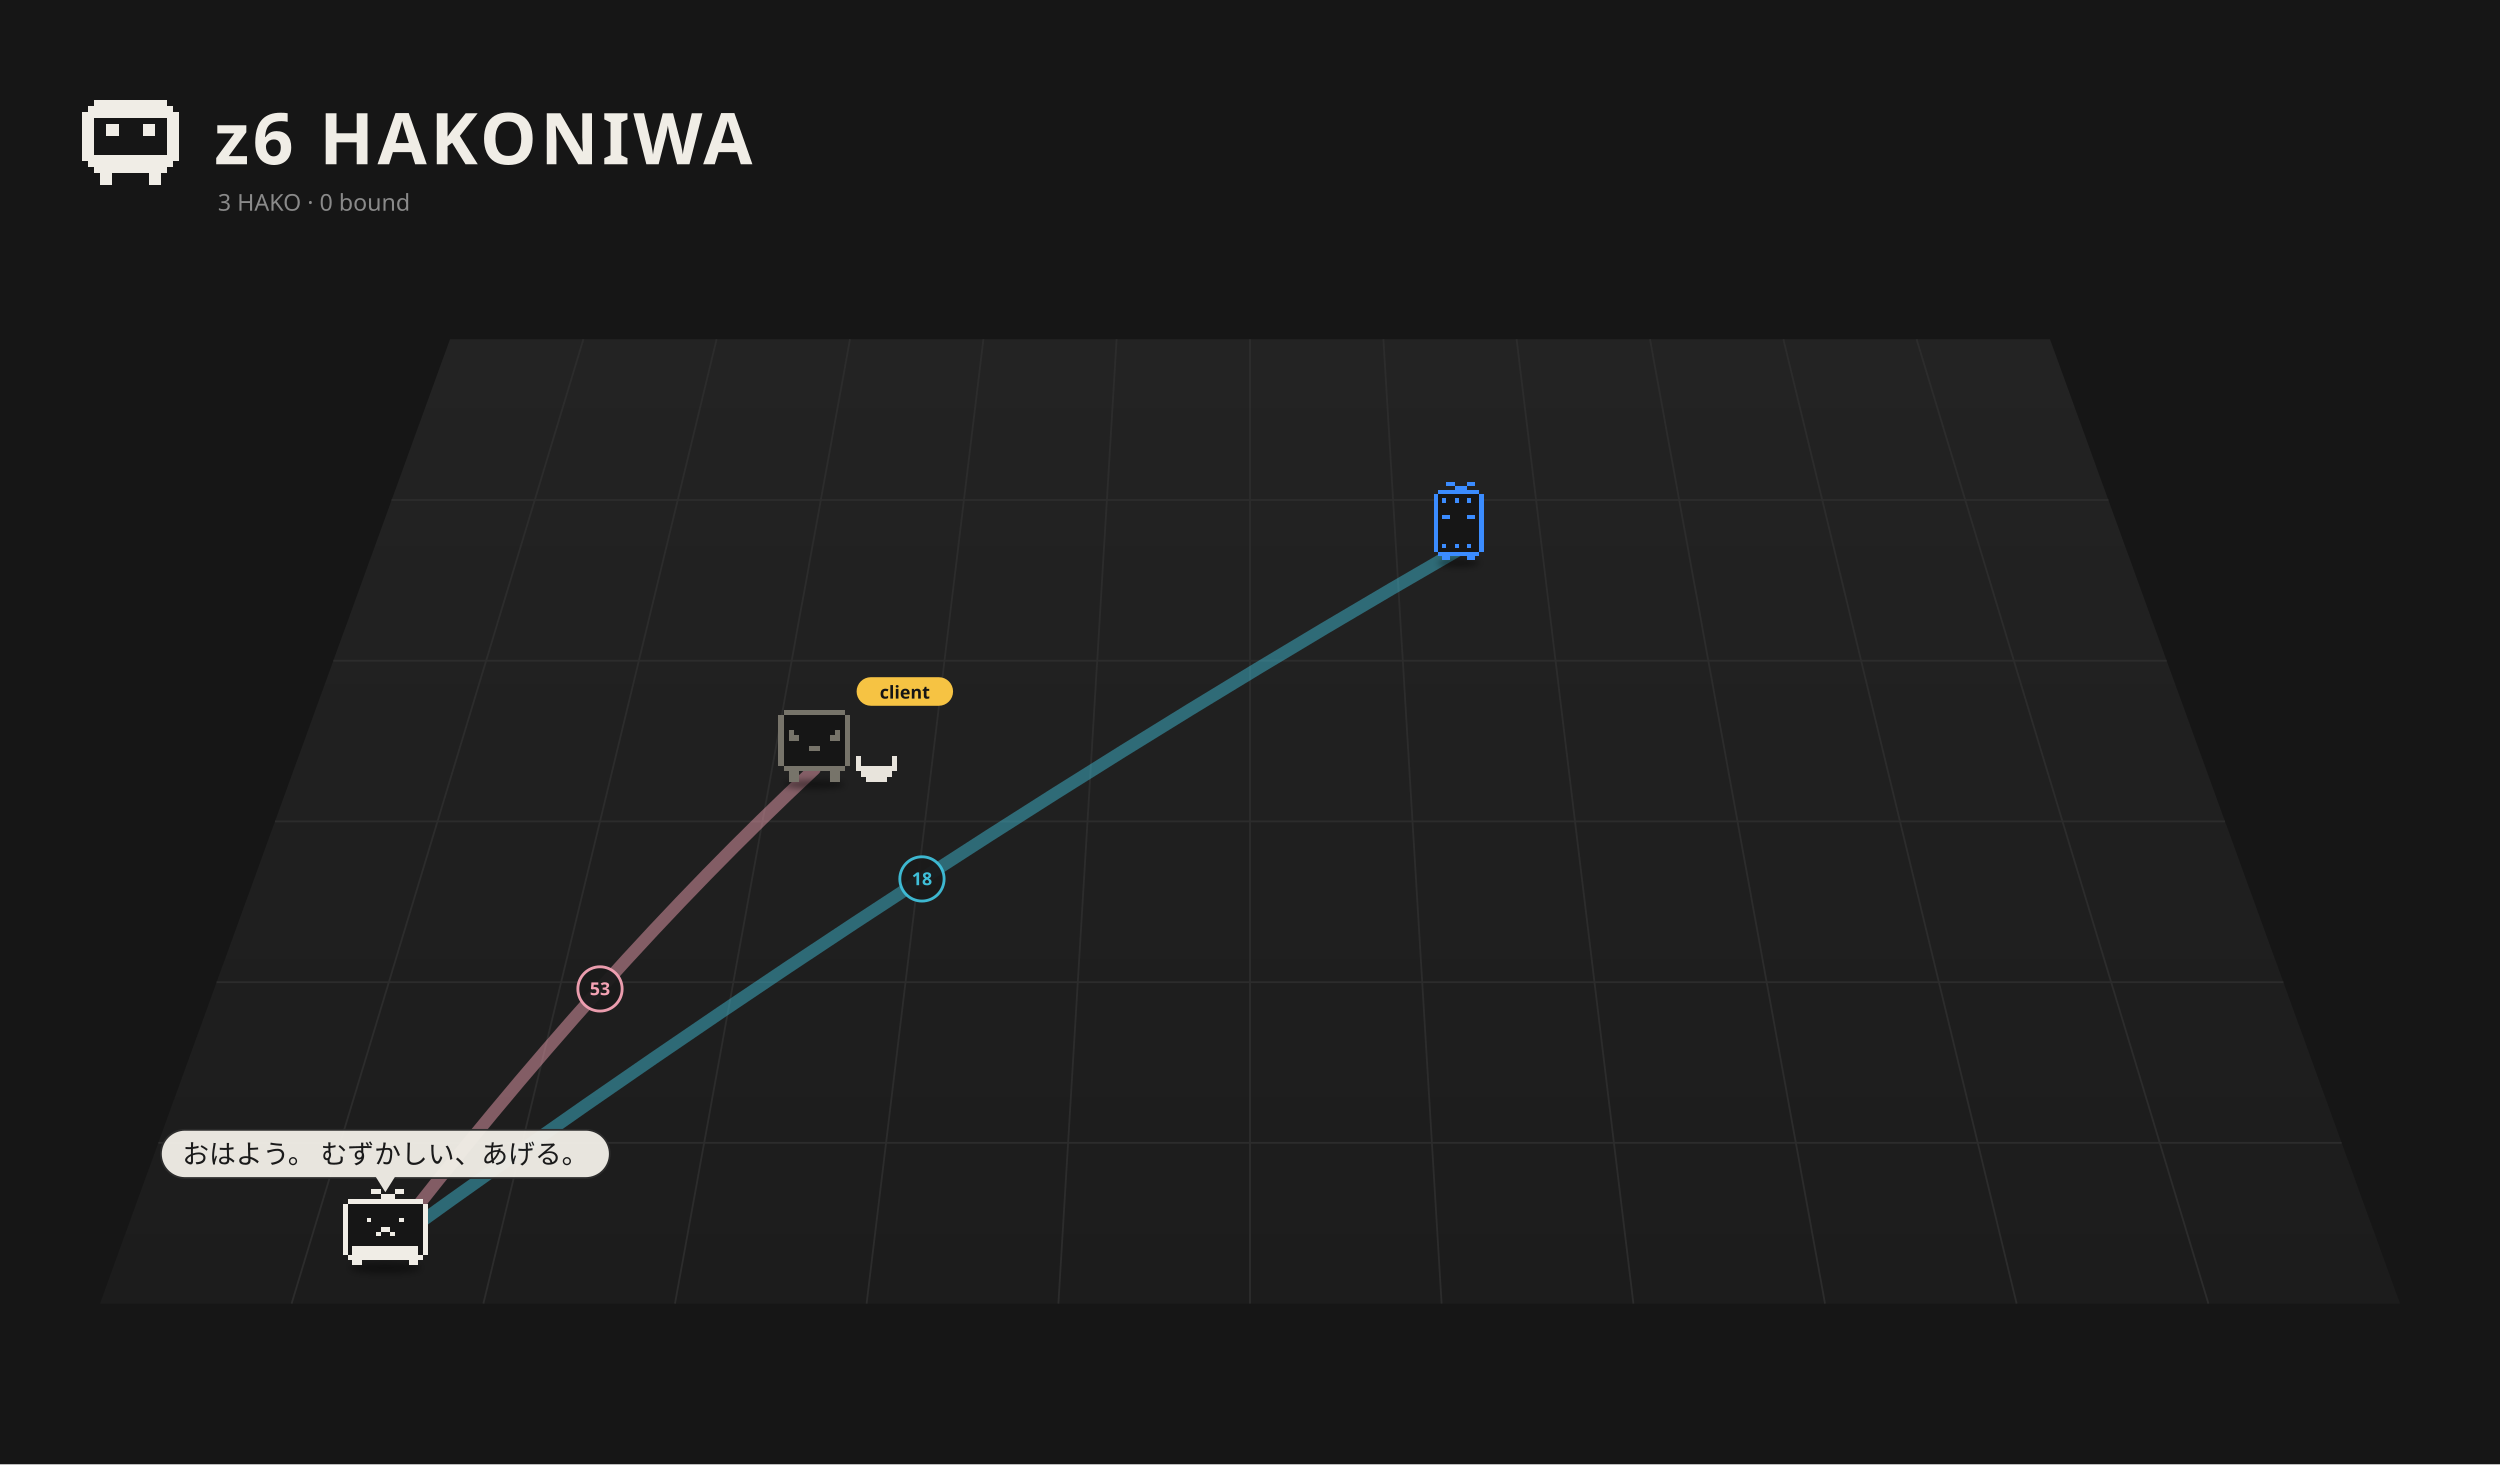
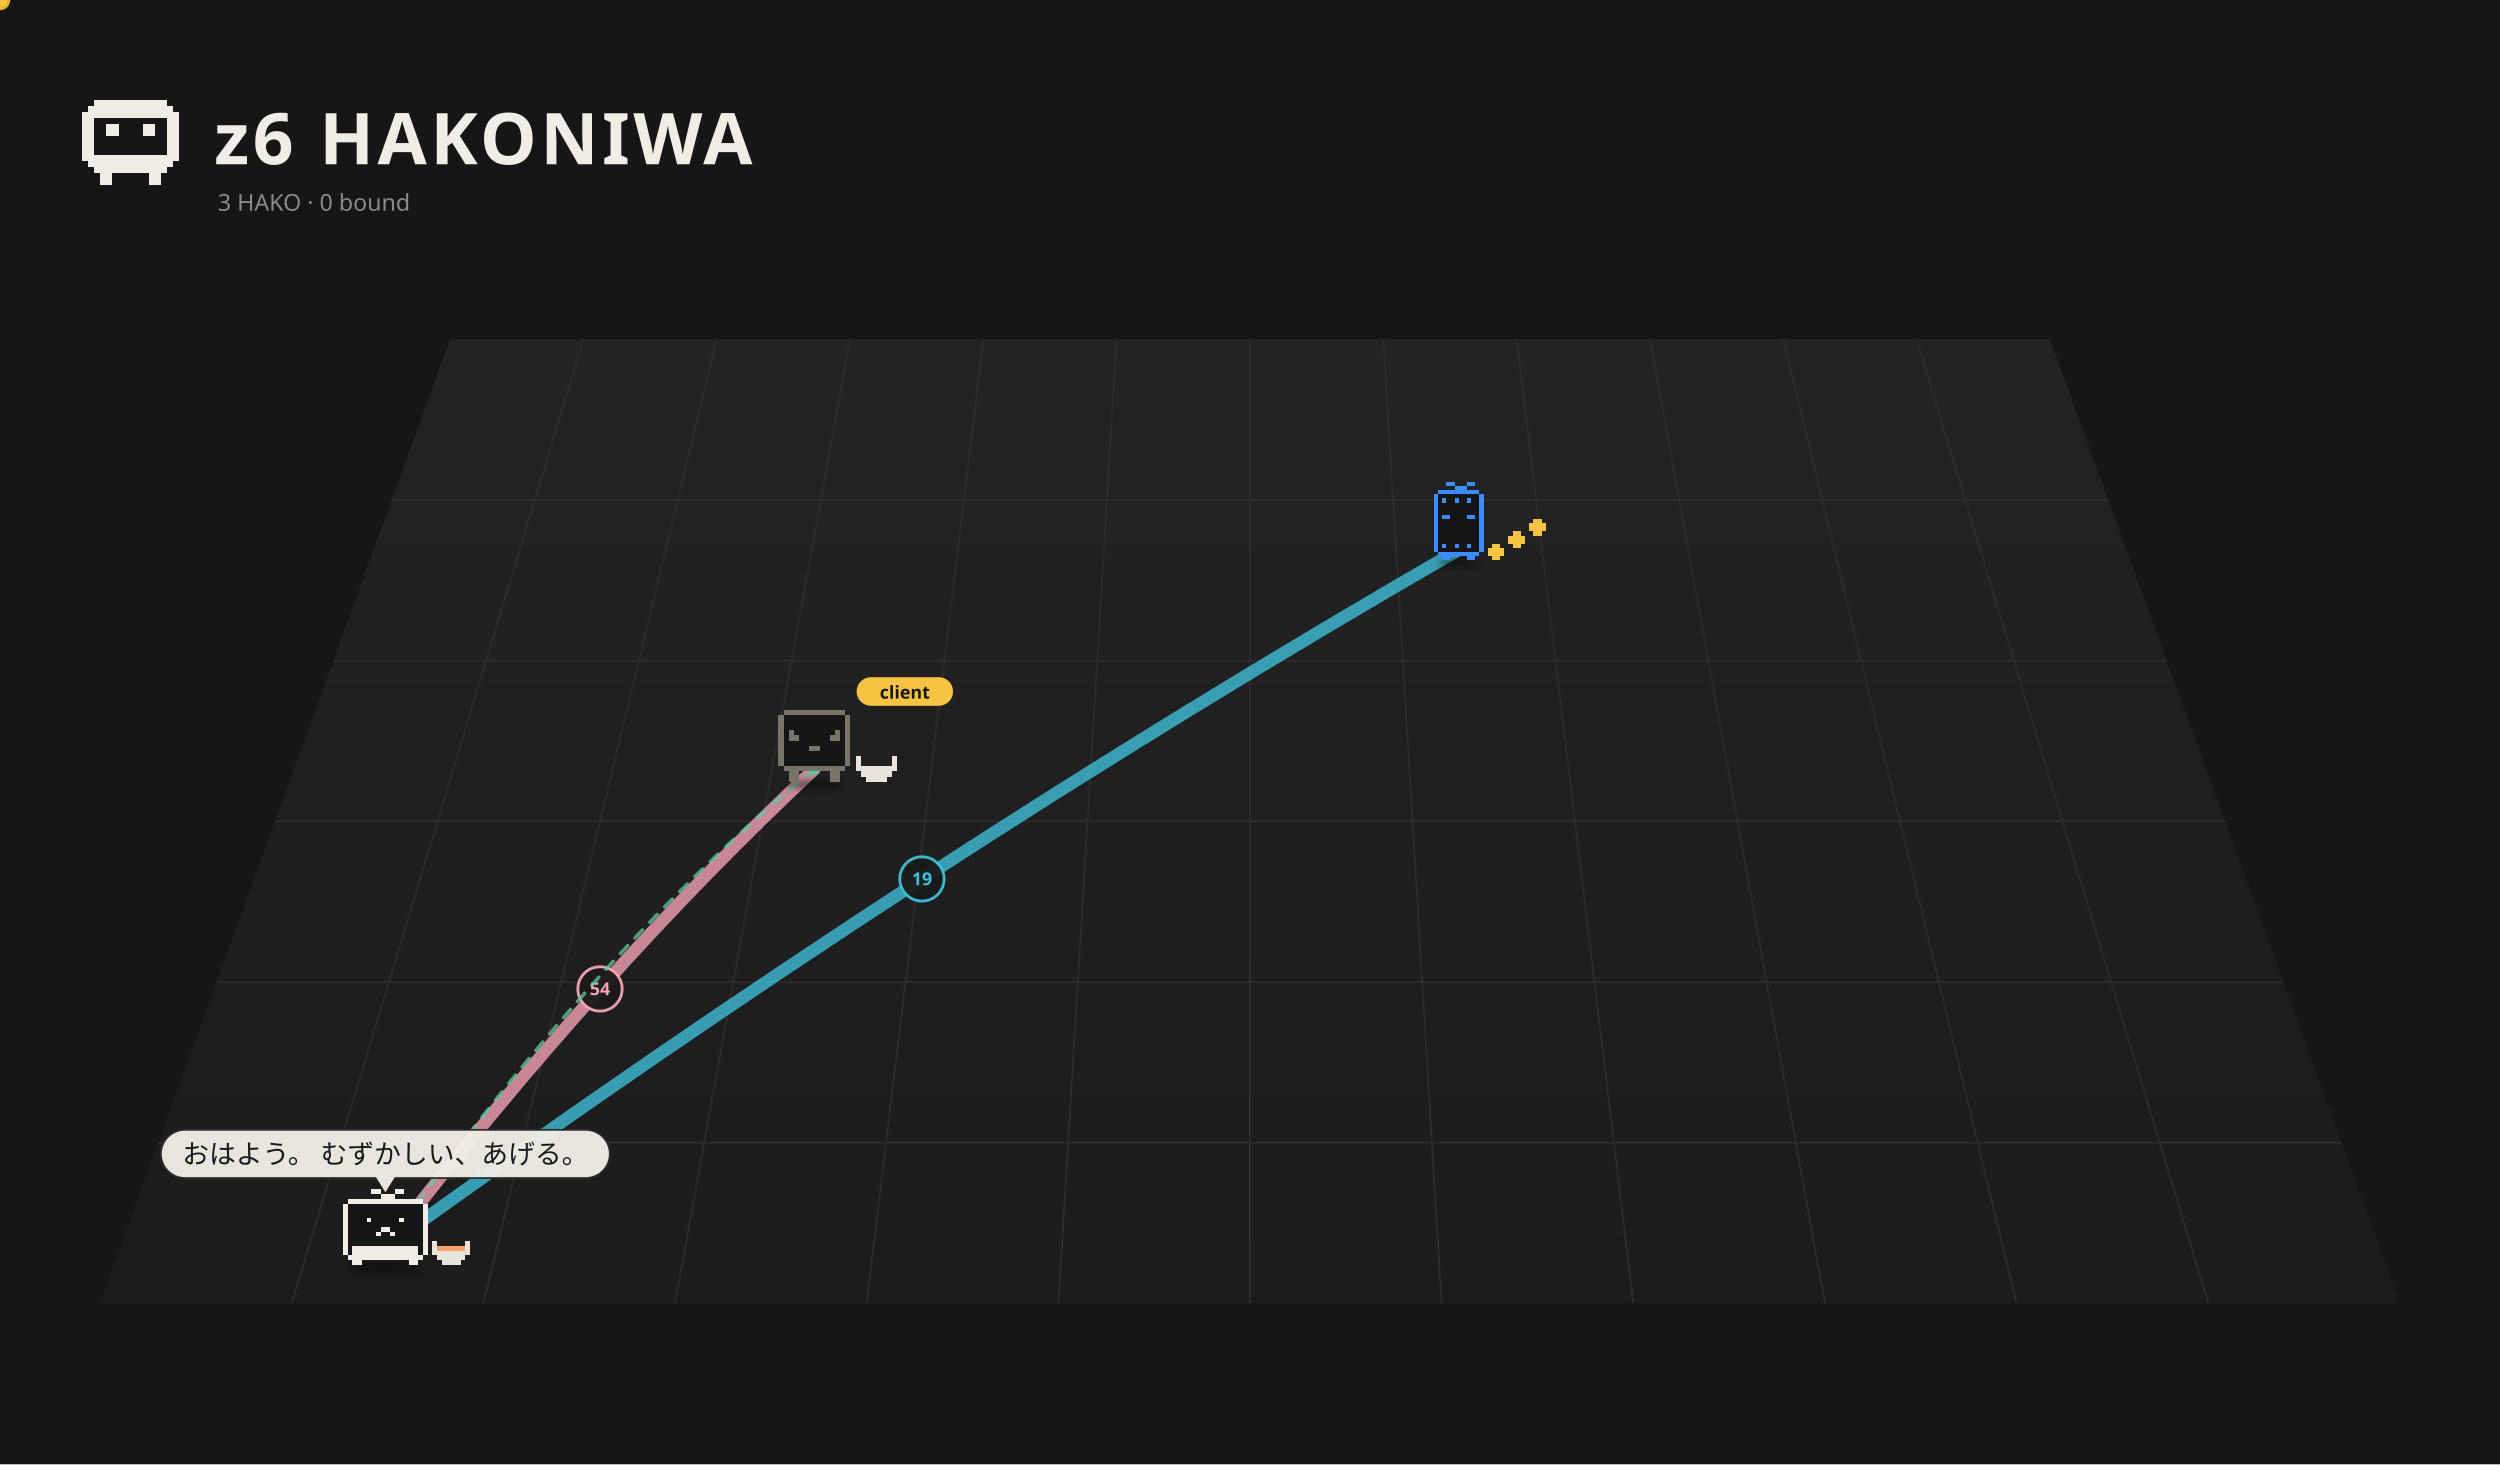
<svg xmlns="http://www.w3.org/2000/svg" viewBox="0 0 1400 820" width="1400" height="820">
  <rect width="1400" height="820" fill="#161616" />
  <defs>
    <linearGradient id="fl1" x1="0" y1="0" x2="0" y2="1">
      <stop offset="0" stop-color="#232323" />
      <stop offset="1" stop-color="#1c1c1c" />
    </linearGradient>
    <filter id="ds2" x="-30%" y="-80%" width="160%" height="260%">
      <feGaussianBlur stdDeviation="3.18" />
    </filter>
    <filter id="ds3" x="-30%" y="-80%" width="160%" height="260%">
      <feGaussianBlur stdDeviation="3.18" />
    </filter>
    <filter id="ds4" x="-30%" y="-80%" width="160%" height="260%">
      <feGaussianBlur stdDeviation="3.18" />
    </filter>
  </defs>
  <path d="M252.0,190 L1148.0,190 L1344.0,730 L56.0,730 Z" fill="url(#fl1)" />
  <path d="M326.7,190.0 L163.3,730.0" stroke="#2c2c2c" stroke-width="1" />
  <path d="M401.3,190.0 L270.7,730.0" stroke="#2c2c2c" stroke-width="1" />
  <path d="M476.0,190.0 L378.0,730.0" stroke="#2c2c2c" stroke-width="1" />
  <path d="M550.7,190.0 L485.3,730.0" stroke="#2c2c2c" stroke-width="1" />
  <path d="M625.3,190.0 L592.7,730.0" stroke="#2c2c2c" stroke-width="1" />
  <path d="M700.0,190.0 L700.0,730.0" stroke="#2c2c2c" stroke-width="1" />
  <path d="M774.7,190.0 L807.3,730.0" stroke="#2c2c2c" stroke-width="1" />
  <path d="M849.3,190.0 L914.7,730.0" stroke="#2c2c2c" stroke-width="1" />
  <path d="M924.0,190.0 L1022.0,730.0" stroke="#2c2c2c" stroke-width="1" />
  <path d="M998.7,190.0 L1129.3,730.0" stroke="#2c2c2c" stroke-width="1" />
  <path d="M1073.3,190.0 L1236.7,730.0" stroke="#2c2c2c" stroke-width="1" />
  <path d="M219.3,280.0 L1180.7,280.0" stroke="#2c2c2c" stroke-width="1" />
  <path d="M186.7,370.0 L1213.3,370.0" stroke="#2c2c2c" stroke-width="1" />
  <path d="M154.0,460.0 L1246.0,460.0" stroke="#2c2c2c" stroke-width="1" />
  <path d="M121.3,550.0 L1278.7,550.0" stroke="#2c2c2c" stroke-width="1" />
  <path d="M88.7,640.0 L1311.3,640.0" stroke="#2c2c2c" stroke-width="1" />
  <path d="M52.80 56.00h40.80v3.40h-40.80zM49.40 59.40h47.60v3.40h-47.60zM46.00 62.80h54.40v3.40h-54.40zM46.00 66.20h6.80v3.40h-6.80zM93.60 66.20h6.80v3.40h-6.80zM46.00 69.60h6.80v3.40h-6.80zM59.60 69.60h6.80v3.40h-6.80zM80.00 69.60h6.80v3.40h-6.80zM93.60 69.60h6.80v3.40h-6.80zM46.00 73.00h6.80v3.40h-6.80zM59.60 73.00h6.80v3.40h-6.80zM80.00 73.00h6.80v3.40h-6.80zM93.60 73.00h6.80v3.40h-6.80zM46.00 76.40h6.80v3.40h-6.80zM93.60 76.40h6.80v3.40h-6.80zM46.00 79.80h6.80v3.40h-6.80zM93.60 79.80h6.80v3.40h-6.80zM46.00 83.20h6.80v3.40h-6.80zM93.60 83.20h6.80v3.40h-6.80zM46.00 86.60h54.40v3.40h-54.40zM49.40 90.00h47.60v3.40h-47.60zM52.80 93.40h40.80v3.40h-40.80zM56.20 96.80h6.80v3.40h-6.80zM83.40 96.80h6.80v3.40h-6.80zM56.20 100.20h6.80v3.40h-6.80zM83.40 100.20h6.80v3.40h-6.80z" fill="#f0ede6" shape-rendering="crispEdges" />
  <text x="120" y="92" font-size="40" font-weight="bold" font-family="sans-serif" fill="#f0ede6" letter-spacing="2">z6 HAKONIWA</text>
  <text class="L-en" x="122" y="118" font-size="13" font-family="sans-serif" fill="#8a8a8a">3 HAKO · 0 bound</text>
  <text class="L-ja" display="none" x="122" y="118" font-size="13" font-family="sans-serif" fill="#8a8a8a">3 HAKO　綴じた 0</text>
-   <path d="M215.8,698.5 Q336.0,543.0 456.1,430.7" fill="none" stroke="#f5a3b5" stroke-width="7.00" opacity="0.47" stroke-linecap="round" />
+   <path d="M215.8,698.5 Q336.0,543.0 456.1,430.7" fill="none" stroke="#f5a3b5" stroke-width="7.00" opacity="0.79" stroke-linecap="round" />
  <circle cx="336.0" cy="553.8" r="12.4" fill="#1a1a1a" stroke="#f5a3b5" stroke-width="1.6" opacity="0.95" />
-   <text x="336.0" y="557.3" font-size="10" font-family="system-ui,sans-serif" fill="#f5a3b5" text-anchor="middle" font-weight="bold">53</text>
-   <path d="M215.8,698.5 Q516.3,481.2 816.9,307.9" fill="none" stroke="#3fbfd9" stroke-width="7.00" opacity="0.47" stroke-linecap="round" />
+   <text x="336.0" y="557.3" font-size="10" font-family="system-ui,sans-serif" fill="#f5a3b5" text-anchor="middle" font-weight="bold">54</text>
+   <path d="M215.8,698.5 Q516.3,481.2 816.9,307.9" fill="none" stroke="#3fbfd9" stroke-width="7.00" opacity="0.79" stroke-linecap="round" />
  <circle cx="516.3" cy="492.2" r="12.4" fill="#1a1a1a" stroke="#3fbfd9" stroke-width="1.6" opacity="0.95" />
-   <text x="516.3" y="495.7" font-size="10" font-family="system-ui,sans-serif" fill="#3fbfd9" text-anchor="middle" font-weight="bold">18</text>
+   <text x="516.3" y="495.7" font-size="10" font-family="system-ui,sans-serif" fill="#3fbfd9" text-anchor="middle" font-weight="bold">19</text>
+   <g>
+     <path d="M456.1,430.7 Q336.0,528.6 215.8,698.5" fill="none" stroke="#5ec99a" stroke-width="2" stroke-dasharray="6 6" opacity="0.75" stroke-linecap="round">
+       <animate attributeName="stroke-dashoffset" values="24;0" dur="1.2s" repeatCount="indefinite" />
+     </path>
+     <circle cx="456.1" cy="430.7" r="3" fill="#5ec99a" />
+     <circle cx="215.8" cy="698.5" r="3" fill="#5ec99a" />
+     <circle r="5" fill="#f6c343" stroke="#e9b02c" stroke-width="1.5">
+       <animateMotion dur="1.5s" repeatCount="indefinite" path="M456.1,430.7 Q336.0,528.6 215.8,698.5" />
+     </circle>
+   </g>
  <g transform="translate(816.9,311.5) scale(0.525)">
    <ellipse cx="0.00" cy="7.15" rx="22.26" ry="4.24" fill="#000" opacity="0.45" filter="url(#ds2)" />
    <g>
-       <animateTransform attributeName="transform" type="translate" values="0 0;0 -8.57;0 0" dur="1.078s" begin="-1.04s" calcMode="spline" keySplines="0.42 0 0.58 1;0.42 0 0.58 1" additive="sum" repeatCount="indefinite" />
+       <animateTransform attributeName="transform" type="translate" values="0 0;0 -10.00;0 0" dur="0.8s" begin="-0.77s" calcMode="spline" keySplines="0.42 0 0.58 1;0.42 0 0.58 1" additive="sum" repeatCount="indefinite" />
      <path d="M-22.08 -70.58h44.17v4.42h-44.17zM-26.50 -66.17h53.00v4.42h-53.00zM-26.50 -61.75h53.00v4.42h-53.00zM-26.50 -57.33h53.00v4.42h-53.00zM-26.50 -52.92h53.00v4.42h-53.00zM-26.50 -48.50h53.00v4.42h-53.00zM-26.50 -44.08h53.00v4.42h-53.00zM-26.50 -39.67h53.00v4.42h-53.00zM-26.50 -35.25h53.00v4.42h-53.00zM-26.50 -30.83h53.00v4.42h-53.00zM-26.50 -26.42h53.00v4.42h-53.00zM-26.50 -22.00h53.00v4.42h-53.00zM-26.50 -17.58h53.00v4.42h-53.00zM-26.50 -13.17h53.00v4.42h-53.00zM-26.50 -8.75h53.00v4.42h-53.00zM-22.08 -4.33h44.17v4.42h-44.17z" fill="#161616" shape-rendering="crispEdges" />
      <path d="M-13.25 -79.42h8.83v4.42h-8.83zM8.83 -79.42h8.83v4.42h-8.83zM-4.42 -75.00h13.25v4.42h-13.25zM-22.08 -70.58h44.17v4.42h-44.17zM-26.50 -66.17h4.42v4.42h-4.42zM22.08 -66.17h4.42v4.42h-4.42zM-26.50 -61.75h4.42v4.42h-4.42zM-17.67 -61.75h4.42v4.42h-4.42zM-4.42 -61.75h4.42v4.42h-4.42zM8.83 -61.75h4.42v4.42h-4.42zM22.08 -61.75h4.42v4.42h-4.42zM-26.50 -57.33h4.42v4.42h-4.42zM22.08 -57.33h4.42v4.42h-4.42zM-26.50 -52.92h4.42v4.42h-4.42zM22.08 -52.92h4.42v4.42h-4.42zM-26.50 -48.50h4.42v4.42h-4.42zM22.08 -48.50h4.42v4.42h-4.42zM-26.50 -44.08h4.42v4.42h-4.42zM-17.67 -44.08h8.83v4.42h-8.83zM8.83 -44.08h8.83v4.42h-8.83zM22.08 -44.08h4.42v4.42h-4.42zM-26.50 -39.67h4.42v4.42h-4.42zM22.08 -39.67h4.42v4.42h-4.42zM-26.50 -35.25h4.42v4.42h-4.42zM22.08 -35.25h4.42v4.42h-4.42zM-26.50 -30.83h4.42v4.42h-4.42zM22.08 -30.83h4.42v4.42h-4.42zM-26.50 -26.42h4.42v4.42h-4.42zM22.08 -26.42h4.42v4.42h-4.42zM-26.50 -22.00h4.42v4.42h-4.42zM22.08 -22.00h4.42v4.42h-4.42zM-26.50 -17.58h4.42v4.42h-4.42zM22.08 -17.58h4.42v4.42h-4.42zM-26.50 -13.17h4.42v4.42h-4.42zM-17.67 -13.17h4.42v4.42h-4.42zM-4.42 -13.17h4.42v4.42h-4.42zM8.83 -13.17h4.42v4.42h-4.42zM22.08 -13.17h4.42v4.42h-4.42zM-26.50 -8.75h4.42v4.42h-4.42zM22.08 -8.75h4.42v4.42h-4.42zM-22.08 -4.33h44.17v4.42h-44.17zM-17.67 0.08h8.83v4.42h-8.83zM8.83 0.08h8.83v4.42h-8.83z" fill="#3b8cff" shape-rendering="crispEdges" />
+     </g>
+     <g>
+       <animateTransform attributeName="transform" type="translate" values="0 0;0 -7.95;0 0" dur="0.9s" begin="0.00s" calcMode="spline" keySplines="0.42 0 0.58 1;0.42 0 0.58 1" additive="sum" repeatCount="indefinite" />
+       <path d="M35.33 -13.17h8.83v4.42h-8.83zM30.92 -8.75h17.67v4.42h-17.67zM30.92 -4.33h17.67v4.42h-17.67zM35.33 0.08h8.83v4.42h-8.83z" fill="#f6c343" shape-rendering="crispEdges" />
+     </g>
+     <g>
+       <animateTransform attributeName="transform" type="translate" values="0 0;0 -7.95;0 0" dur="0.9s" begin="-0.30s" calcMode="spline" keySplines="0.42 0 0.58 1;0.42 0 0.58 1" additive="sum" repeatCount="indefinite" />
+       <path d="M57.42 -26.42h8.83v4.42h-8.83zM53.00 -22.00h17.67v4.42h-17.67zM53.00 -17.58h17.67v4.42h-17.67zM57.42 -13.17h8.83v4.42h-8.83z" fill="#f6c343" shape-rendering="crispEdges" />
+     </g>
+     <g>
+       <animateTransform attributeName="transform" type="translate" values="0 0;0 -7.95;0 0" dur="0.9s" begin="-0.60s" calcMode="spline" keySplines="0.42 0 0.58 1;0.42 0 0.58 1" additive="sum" repeatCount="indefinite" />
+       <path d="M79.50 -39.67h8.83v4.42h-8.83zM75.08 -35.25h17.67v4.42h-17.67zM75.08 -30.83h17.67v4.42h-17.67zM79.50 -26.42h8.83v4.42h-8.83z" fill="#f6c343" shape-rendering="crispEdges" />
    </g>
  </g>
  <g transform="translate(456.1,435.2) scale(0.571)">
    <ellipse cx="0.00" cy="7.15" rx="29.68" ry="4.24" fill="#000" opacity="0.45" filter="url(#ds3)" />
    <g>
      <animateTransform attributeName="transform" type="translate" values="0 0;0 -3.94;0 0" dur="1.5s" begin="-0.76s" calcMode="spline" keySplines="0.42 0 0.58 1;0.42 0 0.58 1" additive="sum" repeatCount="indefinite" />
      <animateTransform attributeName="transform" type="rotate" values="0 0.00 4.50;3 0.00 4.50;0 0.00 4.50" dur="2.4s" begin="0s" calcMode="spline" keySplines="0.42 0 0.58 1;0.42 0 0.58 1" additive="sum" repeatCount="indefinite" />
      <path d="M-30.29 -66.17h60.57v5.05h-60.57zM-35.33 -61.12h70.67v5.05h-70.67zM-35.33 -56.07h70.67v5.05h-70.67zM-35.33 -51.02h70.67v5.05h-70.67zM-35.33 -45.98h70.67v5.05h-70.67zM-35.33 -40.93h70.67v5.05h-70.67zM-35.33 -35.88h70.67v5.05h-70.67zM-35.33 -30.83h70.67v5.05h-70.67zM-35.33 -25.79h70.67v5.05h-70.67zM-35.33 -20.74h70.67v5.05h-70.67zM-35.33 -15.69h70.67v5.05h-70.67zM-30.29 -10.64h60.57v5.05h-60.57z" fill="#161616" shape-rendering="crispEdges" />
      <path d="M-30.29 -66.17h60.57v5.05h-60.57zM-35.33 -61.12h5.05v5.05h-5.05zM30.29 -61.12h5.05v5.05h-5.05zM-35.33 -56.07h5.05v5.05h-5.05zM30.29 -56.07h5.05v5.05h-5.05zM-35.33 -51.02h5.05v5.05h-5.05zM30.29 -51.02h5.05v5.05h-5.05zM-35.33 -45.98h5.05v5.05h-5.05zM-25.24 -45.98h5.05v5.05h-5.05zM20.19 -45.98h5.05v5.05h-5.05zM30.29 -45.98h5.05v5.05h-5.05zM-35.33 -40.93h5.05v5.05h-5.05zM-25.24 -40.93h10.10v5.05h-10.10zM15.14 -40.93h10.10v5.05h-10.10zM30.29 -40.93h5.05v5.05h-5.05zM-35.33 -35.88h5.05v5.05h-5.05zM30.29 -35.88h5.05v5.05h-5.05zM-35.33 -30.83h5.05v5.05h-5.05zM-5.05 -30.83h10.10v5.05h-10.10zM30.29 -30.83h5.05v5.05h-5.05zM-35.33 -25.79h5.05v5.05h-5.05zM30.29 -25.79h5.05v5.05h-5.05zM-35.33 -20.74h5.05v5.05h-5.05zM30.29 -20.74h5.05v5.05h-5.05zM-35.33 -15.69h5.05v5.05h-5.05zM30.29 -15.69h5.05v5.05h-5.05zM-30.29 -10.64h60.57v5.05h-60.57zM-25.24 -5.60h10.10v5.05h-10.10zM15.14 -5.60h10.10v5.05h-10.10zM-25.24 -0.55h10.10v5.05h-10.10zM15.14 -0.55h10.10v5.05h-10.10z" fill="#77746a" shape-rendering="crispEdges" />
    </g>
    <path d="M40.38 -20.74h5.05v5.05h-5.05zM75.71 -20.74h5.05v5.05h-5.05zM40.38 -15.69h5.05v5.05h-5.05zM75.71 -15.69h5.05v5.05h-5.05zM40.38 -10.64h40.38v5.05h-40.38zM45.43 -5.60h30.29v5.05h-30.29zM50.48 -0.55h20.19v5.05h-20.19z" fill="#e8e4dc" shape-rendering="crispEdges" />
    <g transform="translate(41.33,-82.26) scale(1.752) translate(-41.33,82.26)">
      <rect x="41.33" y="-91.26" width="54" height="16" rx="8" fill="#f6c343" />
      <text x="68.33" y="-79.26" font-size="10" font-family="sans-serif" font-weight="bold" text-anchor="middle" fill="#151515">client</text>
    </g>
  </g>
  <g transform="translate(215.8,705.2) scale(0.671)">
    <ellipse cx="0.00" cy="7.15" rx="29.68" ry="4.24" fill="#000" opacity="0.45" filter="url(#ds4)" />
    <g>
-       <animateTransform attributeName="transform" type="translate" values="-5.59 0;5.59 0;-5.59 0" dur="2.14s" begin="-1.11s" calcMode="spline" keySplines="0.42 0 0.58 1;0.42 0 0.58 1" additive="sum" repeatCount="indefinite" />
+       <animateTransform attributeName="transform" type="translate" values="0 0;0 -5.59;0 0" dur="0.7s" begin="-0.36s" calcMode="spline" keySplines="0.42 0 0.58 1;0.42 0 0.58 1" additive="sum" repeatCount="indefinite" />
      <path d="M-31.41 -50.46h62.81v3.93h-62.81zM-35.33 -46.54h70.67v3.93h-70.67zM-35.33 -42.61h70.67v3.93h-70.67zM-35.33 -38.69h70.67v3.93h-70.67zM-35.33 -34.76h70.67v3.93h-70.67zM-35.33 -30.83h70.67v3.93h-70.67zM-35.33 -26.91h70.67v3.93h-70.67zM-35.33 -22.98h70.67v3.93h-70.67zM-35.33 -19.06h70.67v3.93h-70.67zM-35.33 -15.13h70.67v3.93h-70.67zM-35.33 -11.20h70.67v3.93h-70.67zM-35.33 -7.28h70.67v3.93h-70.67zM-31.41 -3.35h62.81v3.93h-62.81z" fill="#161616" shape-rendering="crispEdges" />
      <path d="M-11.78 -58.31h7.85v3.93h-7.85zM7.85 -58.31h7.85v3.93h-7.85zM-3.93 -54.39h11.78v3.93h-11.78zM-31.41 -50.46h62.81v3.93h-62.81zM-35.33 -46.54h3.93v3.93h-3.93zM31.41 -46.54h3.93v3.93h-3.93zM-35.33 -42.61h3.93v3.93h-3.93zM31.41 -42.61h3.93v3.93h-3.93zM-35.33 -38.69h3.93v3.93h-3.93zM31.41 -38.69h3.93v3.93h-3.93zM-35.33 -34.76h3.93v3.93h-3.93zM-15.70 -34.76h3.93v3.93h-3.93zM11.78 -34.76h3.93v3.93h-3.93zM31.41 -34.76h3.93v3.93h-3.93zM-35.33 -30.83h3.93v3.93h-3.93zM31.41 -30.83h3.93v3.93h-3.93zM-35.33 -26.91h3.93v3.93h-3.93zM-3.93 -26.91h7.85v3.93h-7.85zM31.41 -26.91h3.93v3.93h-3.93zM-35.33 -22.98h3.93v3.93h-3.93zM-7.85 -22.98h3.93v3.93h-3.93zM3.93 -22.98h3.93v3.93h-3.93zM31.41 -22.98h3.93v3.93h-3.93zM-35.33 -19.06h3.93v3.93h-3.93zM31.41 -19.06h3.93v3.93h-3.93zM-35.33 -15.13h3.93v3.93h-3.93zM31.41 -15.13h3.93v3.93h-3.93zM-35.33 -11.20h3.93v3.93h-3.93zM-27.48 -11.20h54.96v3.93h-54.96zM31.41 -11.20h3.93v3.93h-3.93zM-35.33 -7.28h3.93v3.93h-3.93zM-27.48 -7.28h54.96v3.93h-54.96zM31.41 -7.28h3.93v3.93h-3.93zM-31.41 -3.35h62.81v3.93h-62.81zM-27.48 0.57h7.85v3.93h-7.85zM19.63 0.57h7.85v3.93h-7.85z" fill="#f0ede6" shape-rendering="crispEdges" />
    </g>
+     <path d="M39.26 -15.13h3.93v3.93h-3.93zM66.74 -15.13h3.93v3.93h-3.93zM39.26 -11.20h3.93v3.93h-3.93zM66.74 -11.20h3.93v3.93h-3.93zM39.26 -7.28h31.41v3.93h-31.41zM43.19 -3.35h23.56v3.93h-23.56zM47.11 0.57h15.70v3.93h-15.70z" fill="#e8e4dc" shape-rendering="crispEdges" />
+     <path d="M43.19 -11.20h23.56v3.93h-23.56z" fill="#f5a06e" shape-rendering="crispEdges" />
  </g>
  <g transform="translate(215.8,667.7) scale(1.000) translate(-215.8,-667.7)" opacity="0.96">
    <rect x="90.1" y="632.7" width="251.4" height="27.0" rx="13.5" fill="#f0ede6" stroke="#2c2c2c" stroke-width="1" />
    <path d="M210.8,658.7 L215.8,666.7 L220.8,658.7 Z" fill="#f0ede6" stroke="#f0ede6" />
    <text x="215.8" y="651.6" font-size="15" font-family="system-ui,sans-serif" fill="#1a1a1a" text-anchor="middle">おはよう。 むずかしい、あげる。</text>
  </g>
</svg>
